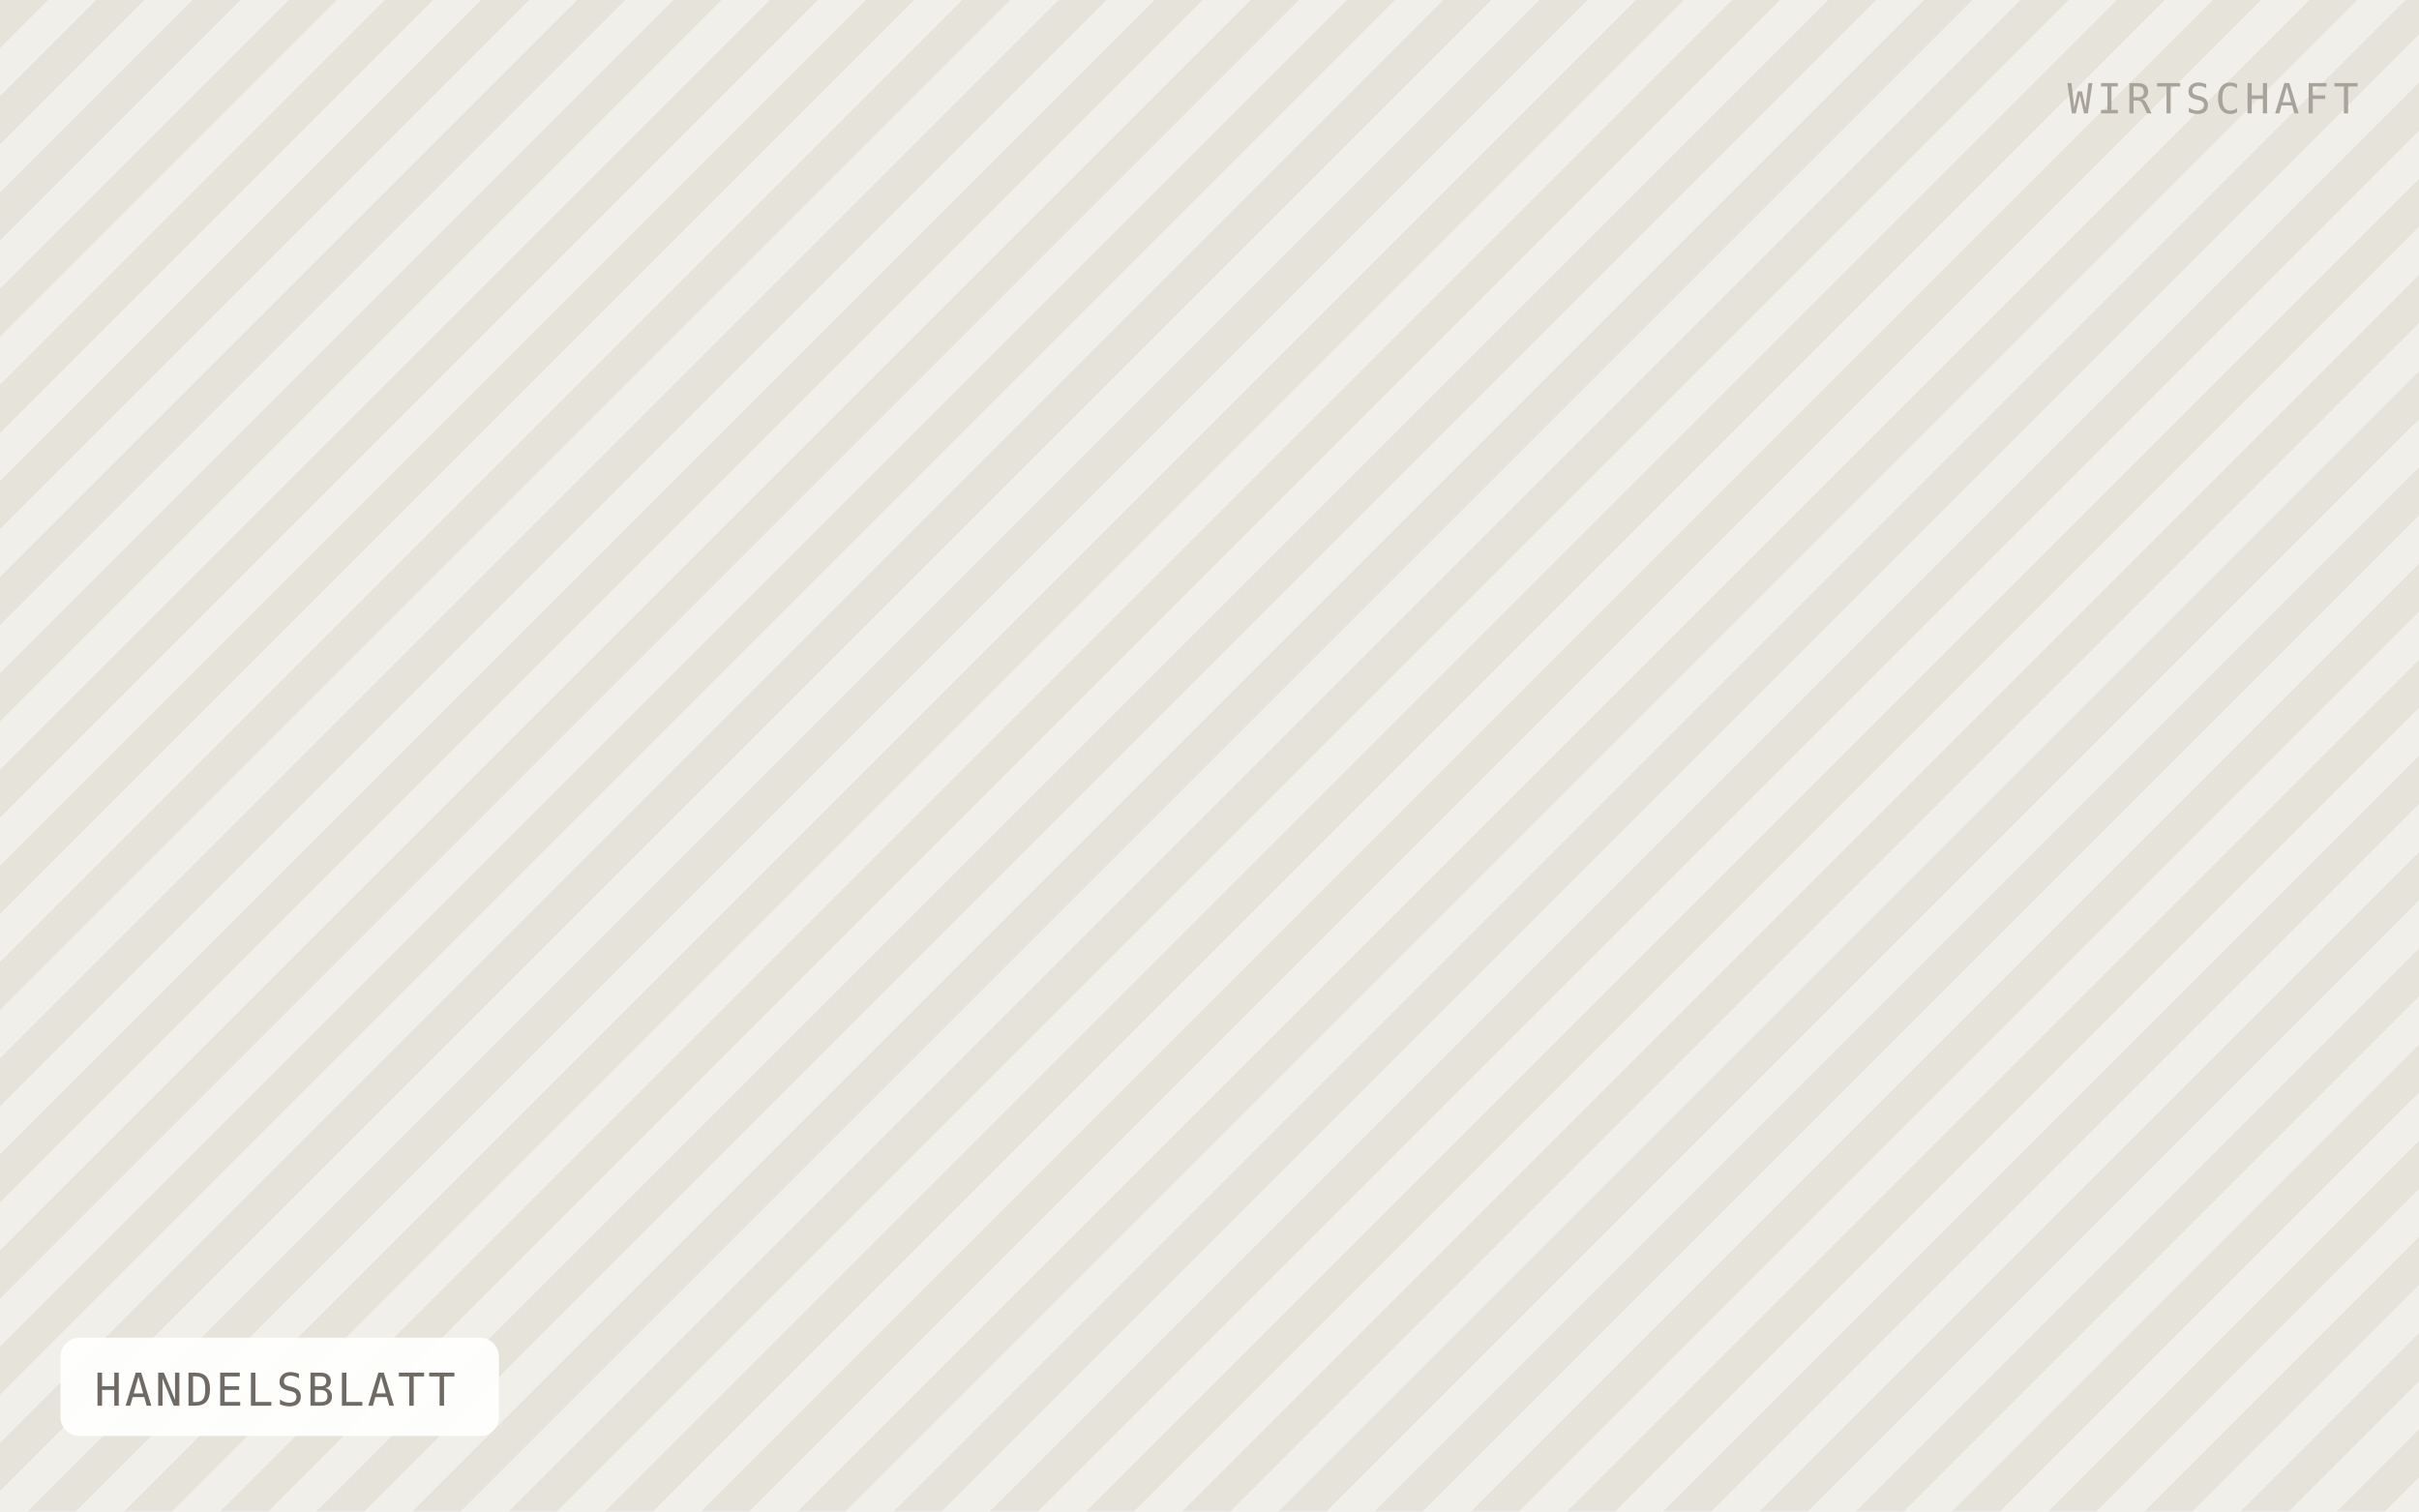
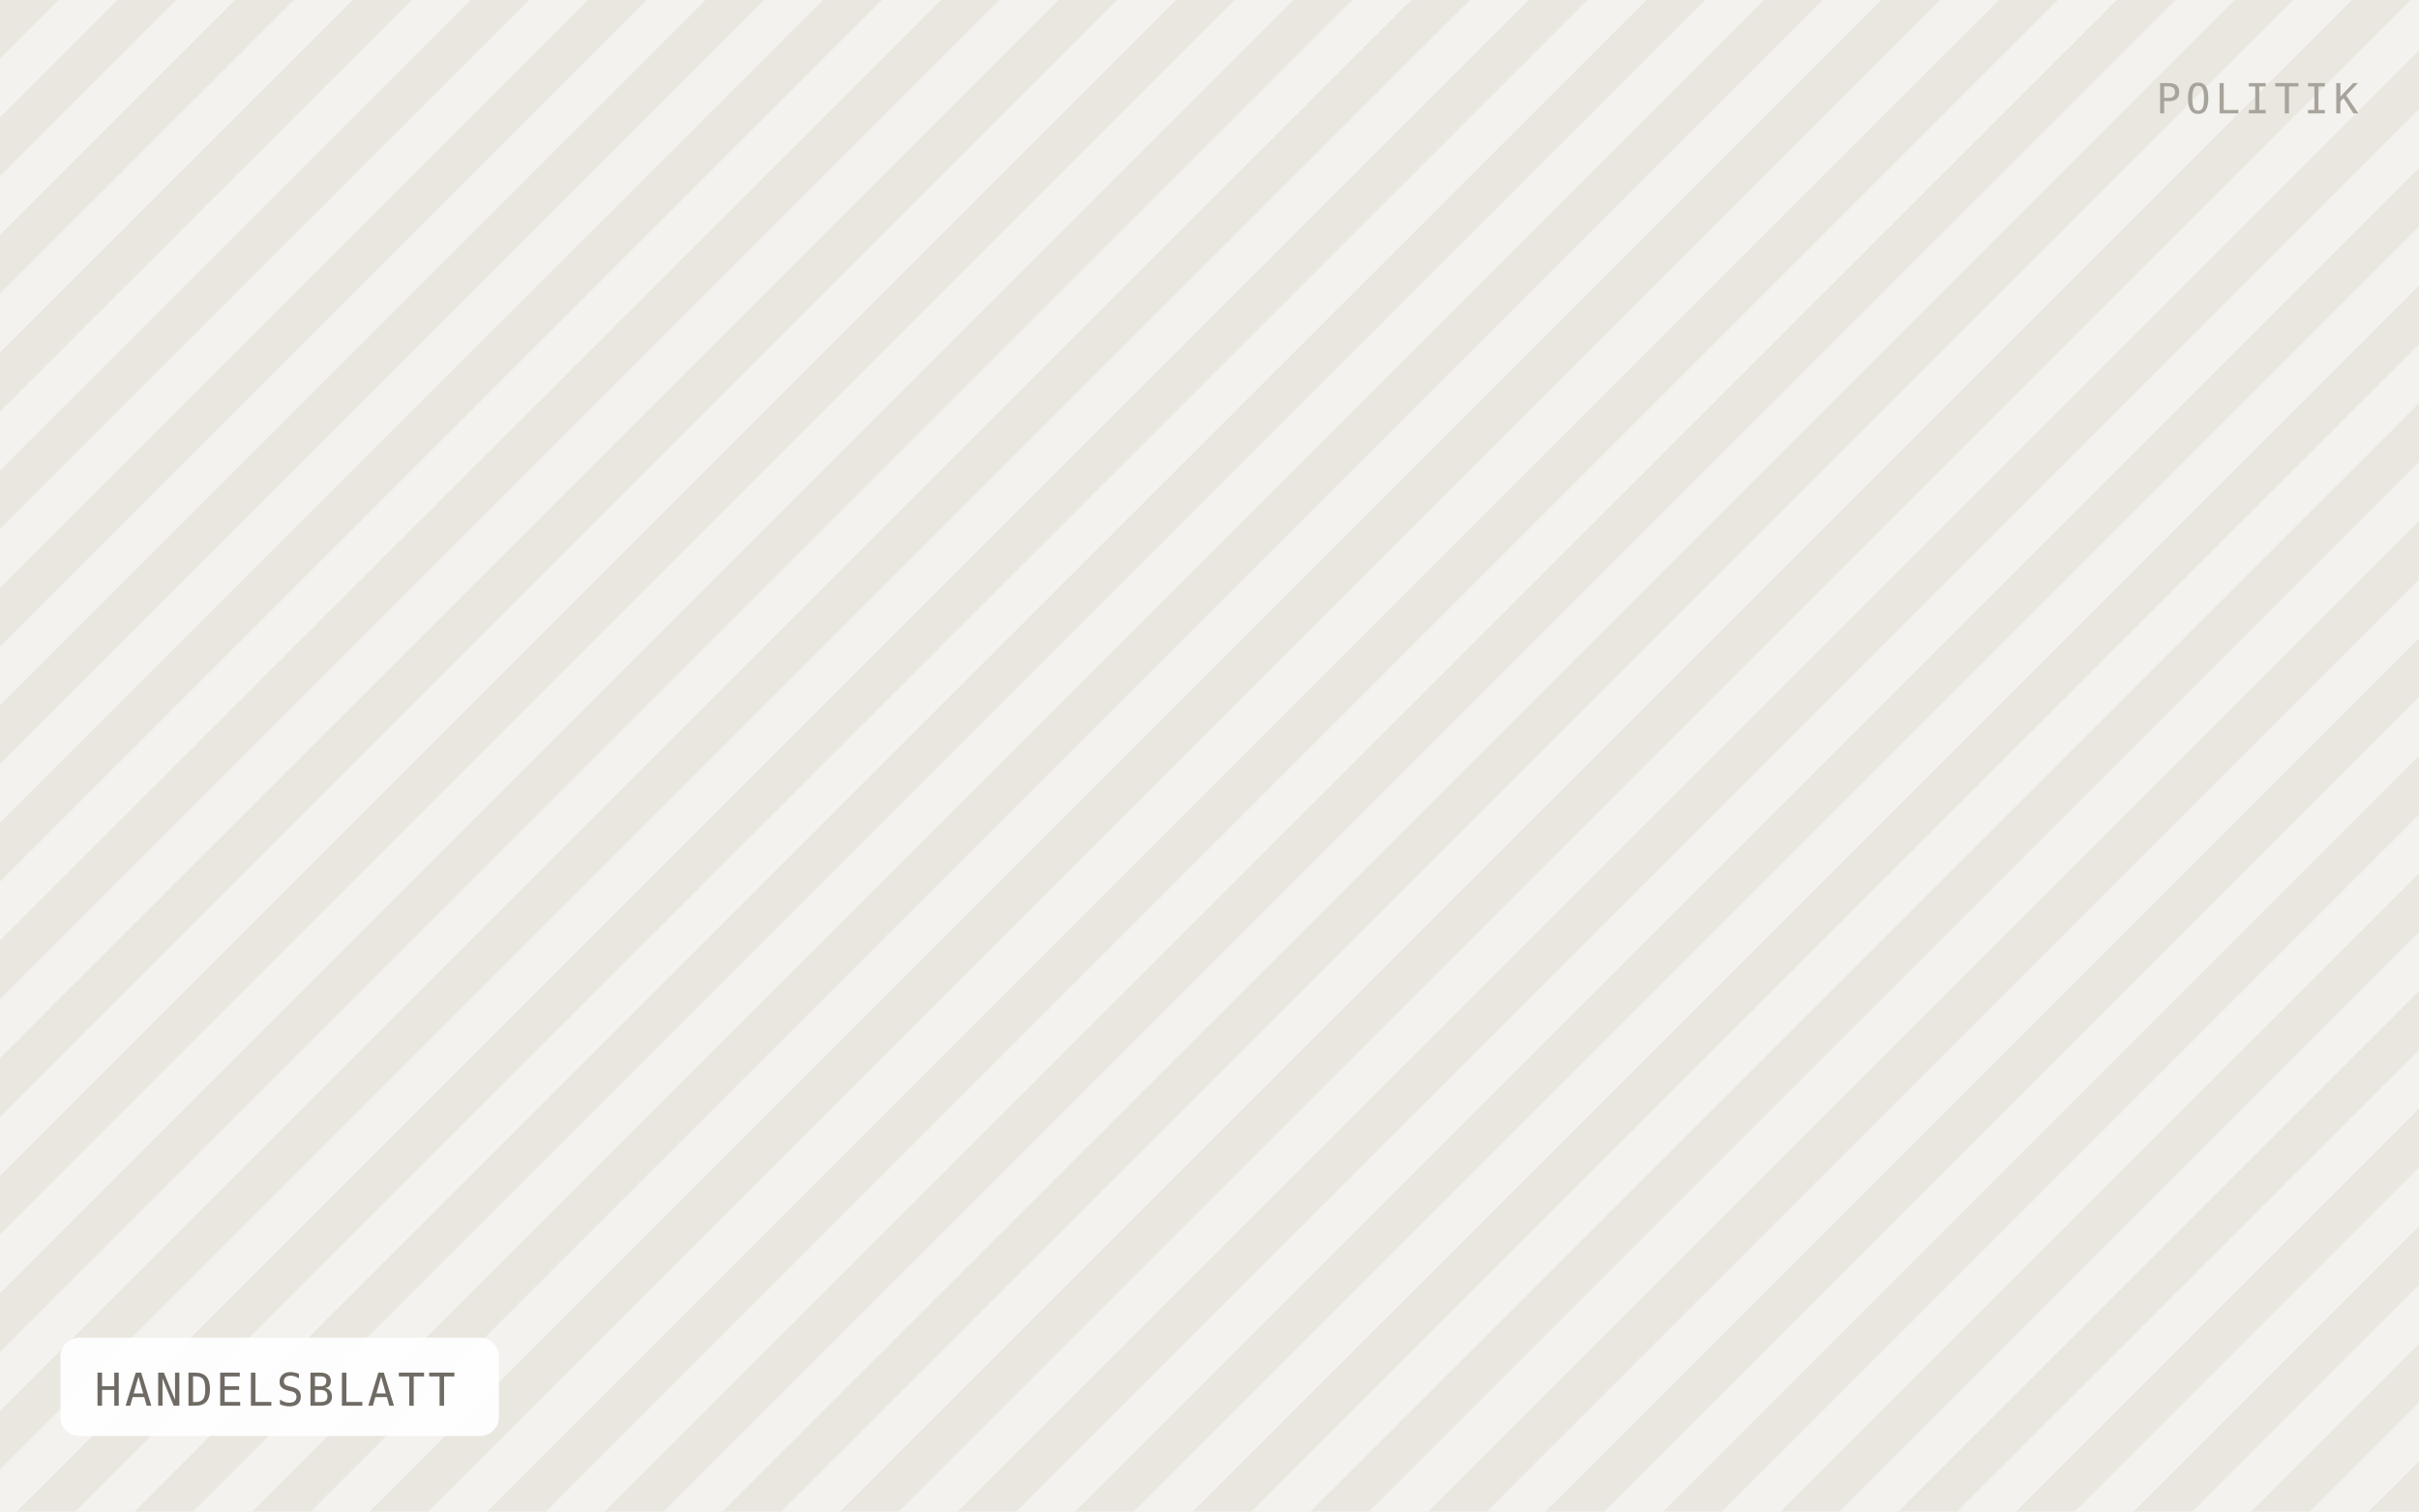
<svg xmlns="http://www.w3.org/2000/svg" viewBox="0 0 640 400" width="640" height="400" role="img" aria-label="HANDELSBLATT">
  <defs>
-     <pattern id="h" width="18" height="18" patternTransform="rotate(45)" patternUnits="userSpaceOnUse">
-       <rect width="18" height="18" fill="#f1efe9" />
-       <rect width="9" height="18" fill="#e6e3db" />
+     <pattern id="h" width="22" height="22" patternTransform="rotate(45)" patternUnits="userSpaceOnUse">
+       <rect width="22" height="22" fill="#f4f2ee" />
+       <rect width="11" height="22" fill="#eae7e1" />
    </pattern>
  </defs>
  <rect width="640" height="400" fill="url(#h)" />
  <rect x="16" y="354" width="116" height="26" rx="5" fill="#ffffff" fill-opacity="0.92" />
  <text x="25" y="372" font-family="IBM Plex Mono, Menlo, monospace" font-size="12" letter-spacing="0.8" fill="#6f6b64">HANDELSBLATT</text>
-   <text x="624" y="30" text-anchor="end" font-family="IBM Plex Mono, Menlo, monospace" font-size="11" letter-spacing="1.2" fill="#a8a49c">WIRTSCHAFT</text>
+   <text x="624" y="30" text-anchor="end" font-family="IBM Plex Mono, Menlo, monospace" font-size="11" letter-spacing="1.2" fill="#a8a49c">POLITIK</text>
</svg>
